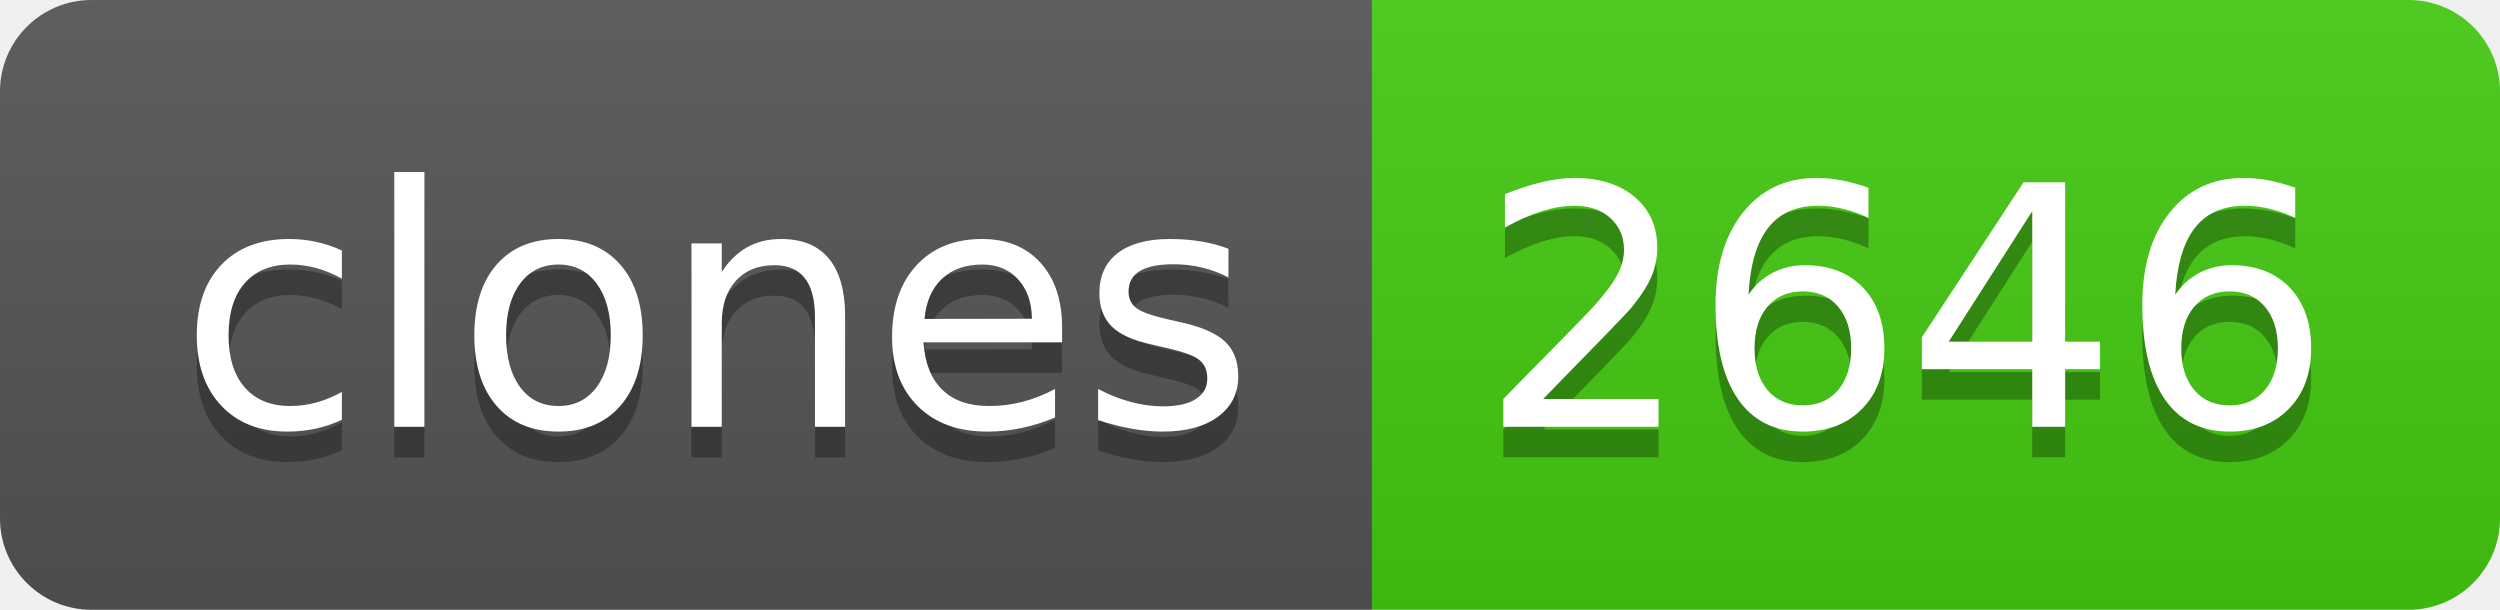
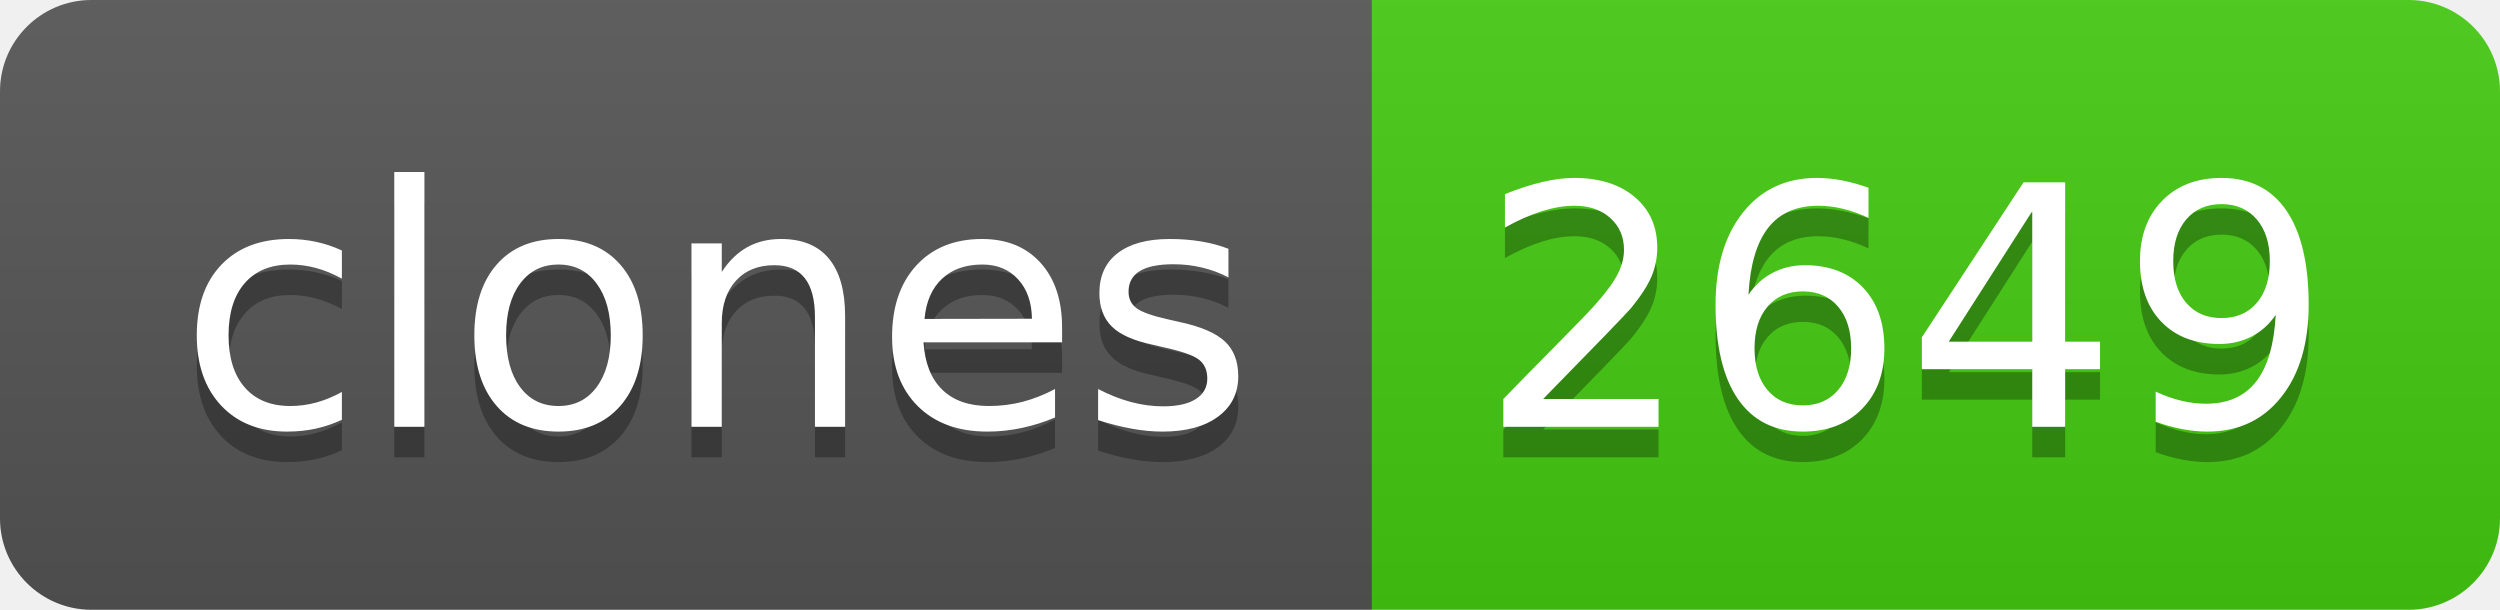
- <svg xmlns="http://www.w3.org/2000/svg" width="82" height="20" role="img" aria-label="clones: 2646">
+ <svg xmlns="http://www.w3.org/2000/svg" width="82" height="20" role="img" aria-label="clones: 2649">
  <linearGradient id="s" x2="0" y2="100%">
    <stop offset="0" stop-color="#bbb" stop-opacity=".1" />
    <stop offset="1" stop-opacity=".1" />
  </linearGradient>
  <clipPath id="r">
    <rect width="82" height="20" rx="3" fill="#fff" />
  </clipPath>
  <g clip-path="url(#r)">
    <rect width="45" height="20" fill="#555" />
    <rect x="45" width="37" height="20" fill="#4c1" />
    <rect width="82" height="20" fill="url(#s)" />
  </g>
  <g fill="#fff" text-anchor="middle" font-family="Verdana,Geneva,DejaVu Sans,sans-serif" text-rendering="geometricPrecision" font-size="110">
    <text aria-hidden="true" x="235" y="150" fill="#010101" fill-opacity=".3" transform="scale(.1)" textLength="350">clones</text>
    <text x="235" y="140" transform="scale(.1)" fill="#fff" textLength="350">clones</text>
-     <text aria-hidden="true" x="625" y="150" fill="#010101" fill-opacity=".3" transform="scale(.1)" textLength="270">2646</text>
-     <text x="625" y="140" transform="scale(.1)" fill="#fff" textLength="270">2646</text>
+     <text aria-hidden="true" x="625" y="150" fill="#010101" fill-opacity=".3" transform="scale(.1)" textLength="270">2649</text>
+     <text x="625" y="140" transform="scale(.1)" fill="#fff" textLength="270">2649</text>
  </g>
</svg>
